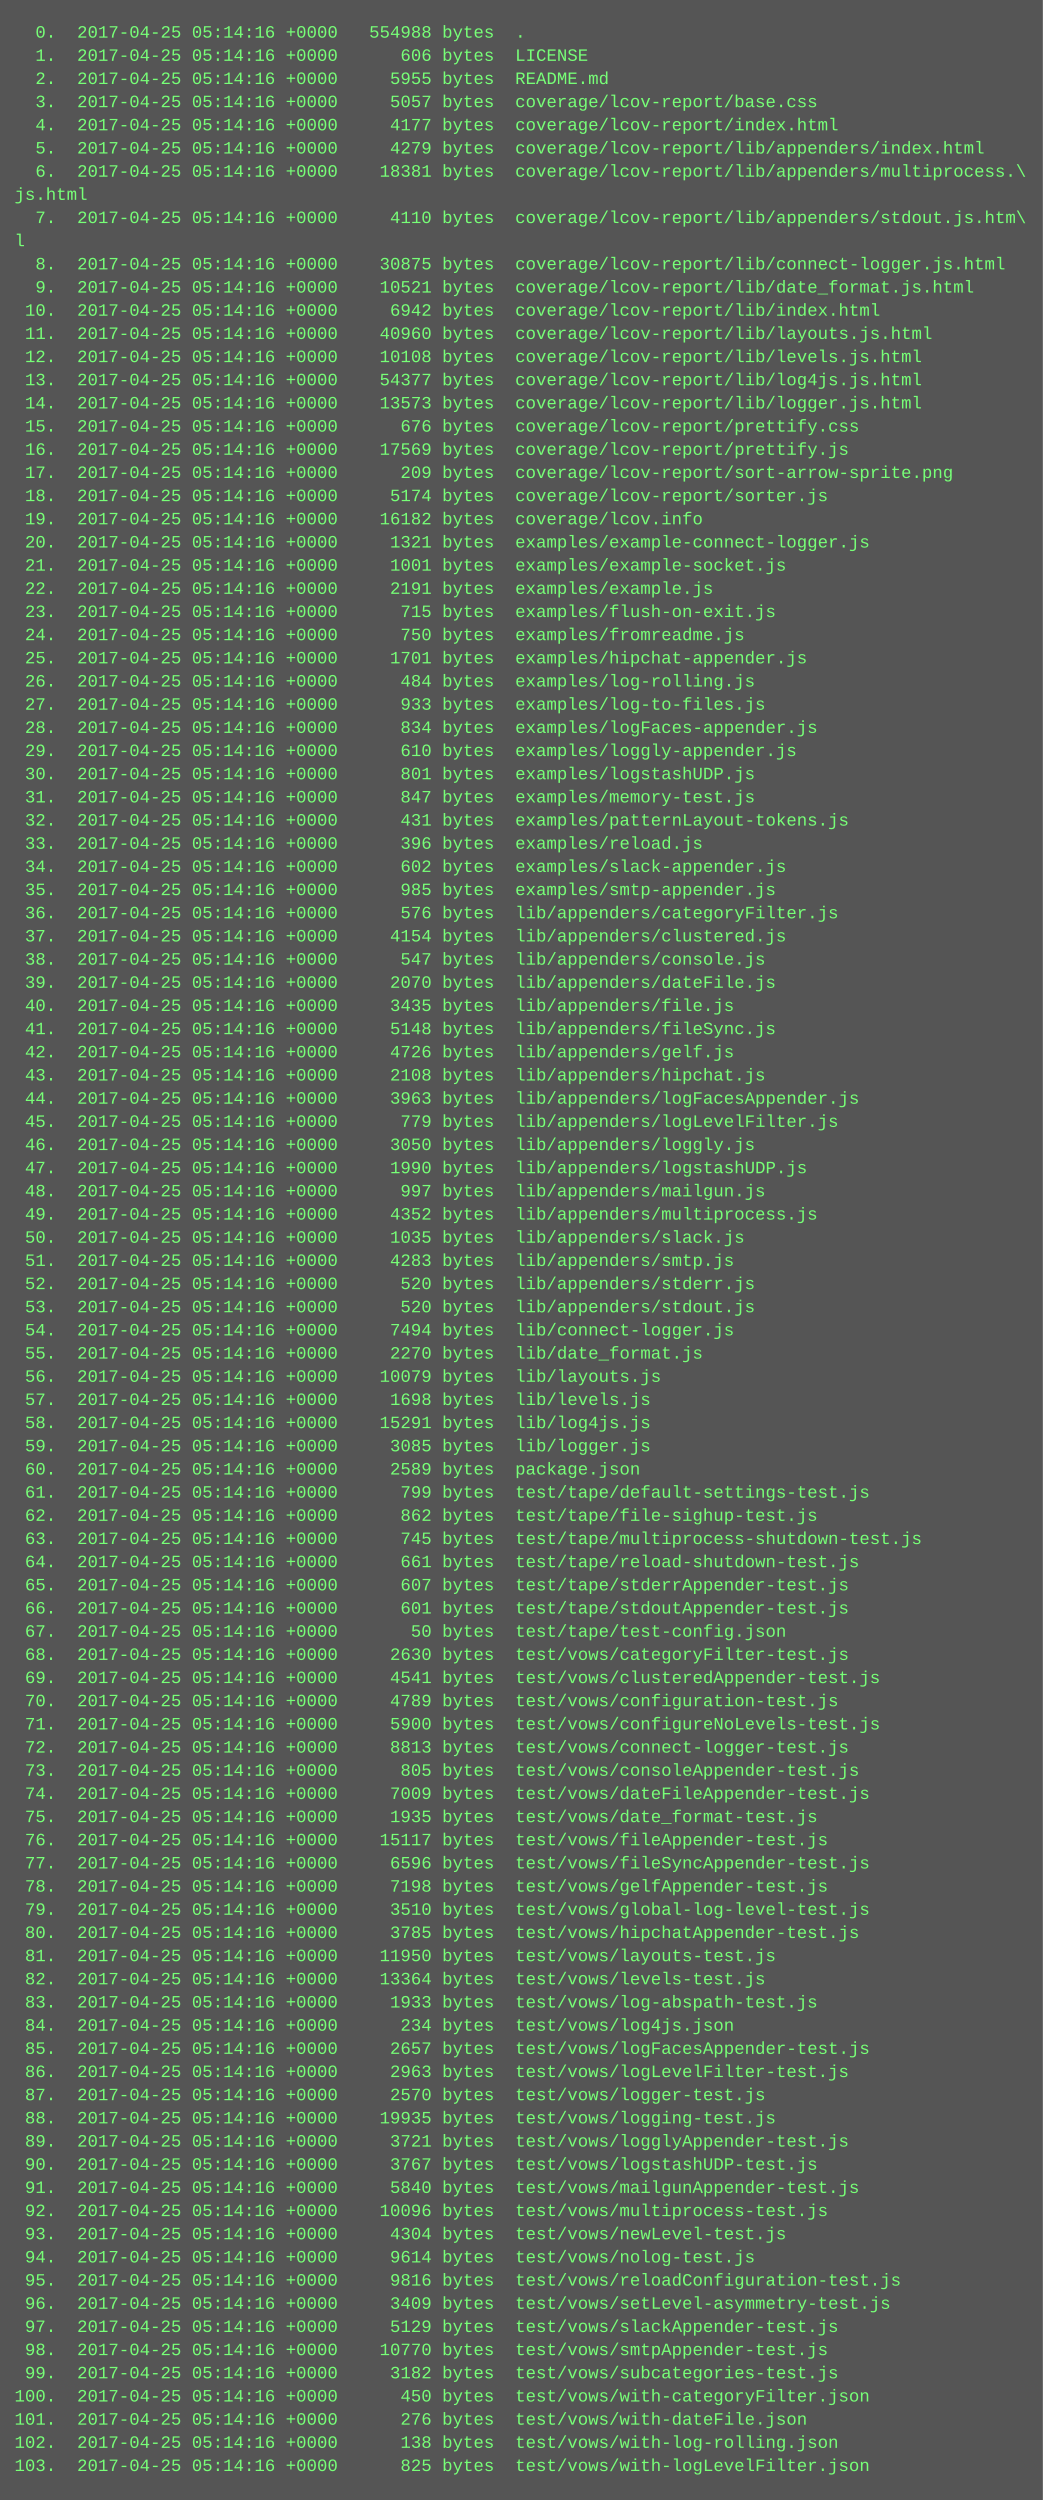
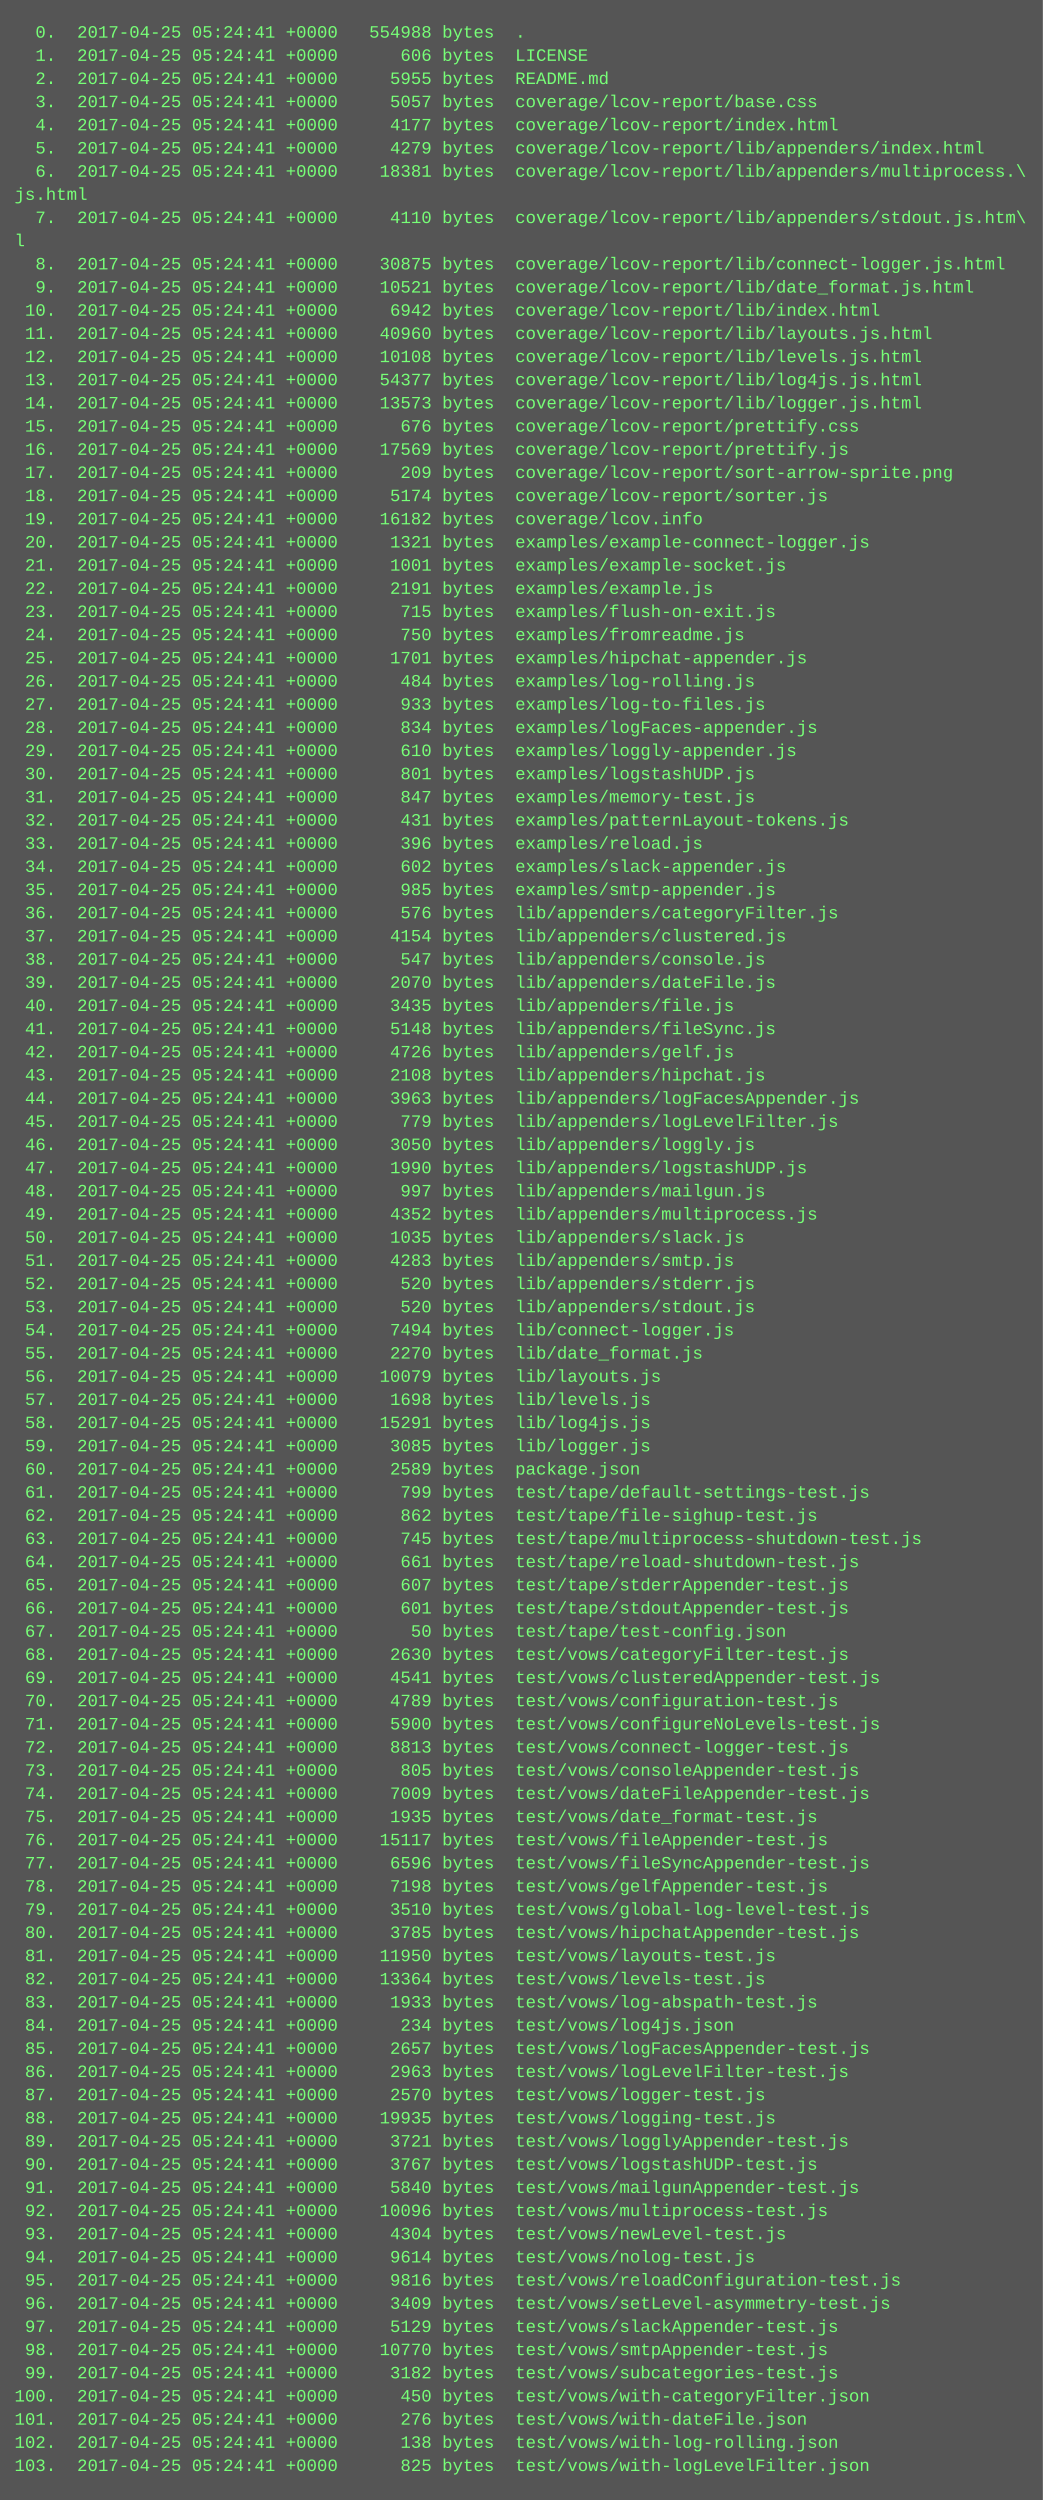
<svg xmlns="http://www.w3.org/2000/svg" height="1726" width="720">
  <rect height="1726" fill="#555" width="720" />
  <text fill="#7f7" font-family="Courier New" font-size="12" xml:space="preserve">
-     <tspan x="10" y="26">  0.  2017-04-25 05:14:16 +0000   554988 bytes  .</tspan>
-     <tspan x="10" y="42">  1.  2017-04-25 05:14:16 +0000      606 bytes  LICENSE</tspan>
-     <tspan x="10" y="58">  2.  2017-04-25 05:14:16 +0000     5955 bytes  README.md</tspan>
-     <tspan x="10" y="74">  3.  2017-04-25 05:14:16 +0000     5057 bytes  coverage/lcov-report/base.css</tspan>
-     <tspan x="10" y="90">  4.  2017-04-25 05:14:16 +0000     4177 bytes  coverage/lcov-report/index.html</tspan>
-     <tspan x="10" y="106">  5.  2017-04-25 05:14:16 +0000     4279 bytes  coverage/lcov-report/lib/appenders/index.html</tspan>
-     <tspan x="10" y="122">  6.  2017-04-25 05:14:16 +0000    18381 bytes  coverage/lcov-report/lib/appenders/multiprocess.\</tspan>
+     <tspan x="10" y="26">  0.  2017-04-25 05:24:41 +0000   554988 bytes  .</tspan>
+     <tspan x="10" y="42">  1.  2017-04-25 05:24:41 +0000      606 bytes  LICENSE</tspan>
+     <tspan x="10" y="58">  2.  2017-04-25 05:24:41 +0000     5955 bytes  README.md</tspan>
+     <tspan x="10" y="74">  3.  2017-04-25 05:24:41 +0000     5057 bytes  coverage/lcov-report/base.css</tspan>
+     <tspan x="10" y="90">  4.  2017-04-25 05:24:41 +0000     4177 bytes  coverage/lcov-report/index.html</tspan>
+     <tspan x="10" y="106">  5.  2017-04-25 05:24:41 +0000     4279 bytes  coverage/lcov-report/lib/appenders/index.html</tspan>
+     <tspan x="10" y="122">  6.  2017-04-25 05:24:41 +0000    18381 bytes  coverage/lcov-report/lib/appenders/multiprocess.\</tspan>
    <tspan x="10" y="138">js.html</tspan>
-     <tspan x="10" y="154">  7.  2017-04-25 05:14:16 +0000     4110 bytes  coverage/lcov-report/lib/appenders/stdout.js.htm\</tspan>
+     <tspan x="10" y="154">  7.  2017-04-25 05:24:41 +0000     4110 bytes  coverage/lcov-report/lib/appenders/stdout.js.htm\</tspan>
    <tspan x="10" y="170">l</tspan>
-     <tspan x="10" y="186">  8.  2017-04-25 05:14:16 +0000    30875 bytes  coverage/lcov-report/lib/connect-logger.js.html</tspan>
-     <tspan x="10" y="202">  9.  2017-04-25 05:14:16 +0000    10521 bytes  coverage/lcov-report/lib/date_format.js.html</tspan>
-     <tspan x="10" y="218"> 10.  2017-04-25 05:14:16 +0000     6942 bytes  coverage/lcov-report/lib/index.html</tspan>
-     <tspan x="10" y="234"> 11.  2017-04-25 05:14:16 +0000    40960 bytes  coverage/lcov-report/lib/layouts.js.html</tspan>
-     <tspan x="10" y="250"> 12.  2017-04-25 05:14:16 +0000    10108 bytes  coverage/lcov-report/lib/levels.js.html</tspan>
-     <tspan x="10" y="266"> 13.  2017-04-25 05:14:16 +0000    54377 bytes  coverage/lcov-report/lib/log4js.js.html</tspan>
-     <tspan x="10" y="282"> 14.  2017-04-25 05:14:16 +0000    13573 bytes  coverage/lcov-report/lib/logger.js.html</tspan>
-     <tspan x="10" y="298"> 15.  2017-04-25 05:14:16 +0000      676 bytes  coverage/lcov-report/prettify.css</tspan>
-     <tspan x="10" y="314"> 16.  2017-04-25 05:14:16 +0000    17569 bytes  coverage/lcov-report/prettify.js</tspan>
-     <tspan x="10" y="330"> 17.  2017-04-25 05:14:16 +0000      209 bytes  coverage/lcov-report/sort-arrow-sprite.png</tspan>
-     <tspan x="10" y="346"> 18.  2017-04-25 05:14:16 +0000     5174 bytes  coverage/lcov-report/sorter.js</tspan>
-     <tspan x="10" y="362"> 19.  2017-04-25 05:14:16 +0000    16182 bytes  coverage/lcov.info</tspan>
-     <tspan x="10" y="378"> 20.  2017-04-25 05:14:16 +0000     1321 bytes  examples/example-connect-logger.js</tspan>
-     <tspan x="10" y="394"> 21.  2017-04-25 05:14:16 +0000     1001 bytes  examples/example-socket.js</tspan>
-     <tspan x="10" y="410"> 22.  2017-04-25 05:14:16 +0000     2191 bytes  examples/example.js</tspan>
-     <tspan x="10" y="426"> 23.  2017-04-25 05:14:16 +0000      715 bytes  examples/flush-on-exit.js</tspan>
-     <tspan x="10" y="442"> 24.  2017-04-25 05:14:16 +0000      750 bytes  examples/fromreadme.js</tspan>
-     <tspan x="10" y="458"> 25.  2017-04-25 05:14:16 +0000     1701 bytes  examples/hipchat-appender.js</tspan>
-     <tspan x="10" y="474"> 26.  2017-04-25 05:14:16 +0000      484 bytes  examples/log-rolling.js</tspan>
-     <tspan x="10" y="490"> 27.  2017-04-25 05:14:16 +0000      933 bytes  examples/log-to-files.js</tspan>
-     <tspan x="10" y="506"> 28.  2017-04-25 05:14:16 +0000      834 bytes  examples/logFaces-appender.js</tspan>
-     <tspan x="10" y="522"> 29.  2017-04-25 05:14:16 +0000      610 bytes  examples/loggly-appender.js</tspan>
-     <tspan x="10" y="538"> 30.  2017-04-25 05:14:16 +0000      801 bytes  examples/logstashUDP.js</tspan>
-     <tspan x="10" y="554"> 31.  2017-04-25 05:14:16 +0000      847 bytes  examples/memory-test.js</tspan>
-     <tspan x="10" y="570"> 32.  2017-04-25 05:14:16 +0000      431 bytes  examples/patternLayout-tokens.js</tspan>
-     <tspan x="10" y="586"> 33.  2017-04-25 05:14:16 +0000      396 bytes  examples/reload.js</tspan>
-     <tspan x="10" y="602"> 34.  2017-04-25 05:14:16 +0000      602 bytes  examples/slack-appender.js</tspan>
-     <tspan x="10" y="618"> 35.  2017-04-25 05:14:16 +0000      985 bytes  examples/smtp-appender.js</tspan>
-     <tspan x="10" y="634"> 36.  2017-04-25 05:14:16 +0000      576 bytes  lib/appenders/categoryFilter.js</tspan>
-     <tspan x="10" y="650"> 37.  2017-04-25 05:14:16 +0000     4154 bytes  lib/appenders/clustered.js</tspan>
-     <tspan x="10" y="666"> 38.  2017-04-25 05:14:16 +0000      547 bytes  lib/appenders/console.js</tspan>
-     <tspan x="10" y="682"> 39.  2017-04-25 05:14:16 +0000     2070 bytes  lib/appenders/dateFile.js</tspan>
-     <tspan x="10" y="698"> 40.  2017-04-25 05:14:16 +0000     3435 bytes  lib/appenders/file.js</tspan>
-     <tspan x="10" y="714"> 41.  2017-04-25 05:14:16 +0000     5148 bytes  lib/appenders/fileSync.js</tspan>
-     <tspan x="10" y="730"> 42.  2017-04-25 05:14:16 +0000     4726 bytes  lib/appenders/gelf.js</tspan>
-     <tspan x="10" y="746"> 43.  2017-04-25 05:14:16 +0000     2108 bytes  lib/appenders/hipchat.js</tspan>
-     <tspan x="10" y="762"> 44.  2017-04-25 05:14:16 +0000     3963 bytes  lib/appenders/logFacesAppender.js</tspan>
-     <tspan x="10" y="778"> 45.  2017-04-25 05:14:16 +0000      779 bytes  lib/appenders/logLevelFilter.js</tspan>
-     <tspan x="10" y="794"> 46.  2017-04-25 05:14:16 +0000     3050 bytes  lib/appenders/loggly.js</tspan>
-     <tspan x="10" y="810"> 47.  2017-04-25 05:14:16 +0000     1990 bytes  lib/appenders/logstashUDP.js</tspan>
-     <tspan x="10" y="826"> 48.  2017-04-25 05:14:16 +0000      997 bytes  lib/appenders/mailgun.js</tspan>
-     <tspan x="10" y="842"> 49.  2017-04-25 05:14:16 +0000     4352 bytes  lib/appenders/multiprocess.js</tspan>
-     <tspan x="10" y="858"> 50.  2017-04-25 05:14:16 +0000     1035 bytes  lib/appenders/slack.js</tspan>
-     <tspan x="10" y="874"> 51.  2017-04-25 05:14:16 +0000     4283 bytes  lib/appenders/smtp.js</tspan>
-     <tspan x="10" y="890"> 52.  2017-04-25 05:14:16 +0000      520 bytes  lib/appenders/stderr.js</tspan>
-     <tspan x="10" y="906"> 53.  2017-04-25 05:14:16 +0000      520 bytes  lib/appenders/stdout.js</tspan>
-     <tspan x="10" y="922"> 54.  2017-04-25 05:14:16 +0000     7494 bytes  lib/connect-logger.js</tspan>
-     <tspan x="10" y="938"> 55.  2017-04-25 05:14:16 +0000     2270 bytes  lib/date_format.js</tspan>
-     <tspan x="10" y="954"> 56.  2017-04-25 05:14:16 +0000    10079 bytes  lib/layouts.js</tspan>
-     <tspan x="10" y="970"> 57.  2017-04-25 05:14:16 +0000     1698 bytes  lib/levels.js</tspan>
-     <tspan x="10" y="986"> 58.  2017-04-25 05:14:16 +0000    15291 bytes  lib/log4js.js</tspan>
-     <tspan x="10" y="1002"> 59.  2017-04-25 05:14:16 +0000     3085 bytes  lib/logger.js</tspan>
-     <tspan x="10" y="1018"> 60.  2017-04-25 05:14:16 +0000     2589 bytes  package.json</tspan>
-     <tspan x="10" y="1034"> 61.  2017-04-25 05:14:16 +0000      799 bytes  test/tape/default-settings-test.js</tspan>
-     <tspan x="10" y="1050"> 62.  2017-04-25 05:14:16 +0000      862 bytes  test/tape/file-sighup-test.js</tspan>
-     <tspan x="10" y="1066"> 63.  2017-04-25 05:14:16 +0000      745 bytes  test/tape/multiprocess-shutdown-test.js</tspan>
-     <tspan x="10" y="1082"> 64.  2017-04-25 05:14:16 +0000      661 bytes  test/tape/reload-shutdown-test.js</tspan>
-     <tspan x="10" y="1098"> 65.  2017-04-25 05:14:16 +0000      607 bytes  test/tape/stderrAppender-test.js</tspan>
-     <tspan x="10" y="1114"> 66.  2017-04-25 05:14:16 +0000      601 bytes  test/tape/stdoutAppender-test.js</tspan>
-     <tspan x="10" y="1130"> 67.  2017-04-25 05:14:16 +0000       50 bytes  test/tape/test-config.json</tspan>
-     <tspan x="10" y="1146"> 68.  2017-04-25 05:14:16 +0000     2630 bytes  test/vows/categoryFilter-test.js</tspan>
-     <tspan x="10" y="1162"> 69.  2017-04-25 05:14:16 +0000     4541 bytes  test/vows/clusteredAppender-test.js</tspan>
-     <tspan x="10" y="1178"> 70.  2017-04-25 05:14:16 +0000     4789 bytes  test/vows/configuration-test.js</tspan>
-     <tspan x="10" y="1194"> 71.  2017-04-25 05:14:16 +0000     5900 bytes  test/vows/configureNoLevels-test.js</tspan>
-     <tspan x="10" y="1210"> 72.  2017-04-25 05:14:16 +0000     8813 bytes  test/vows/connect-logger-test.js</tspan>
-     <tspan x="10" y="1226"> 73.  2017-04-25 05:14:16 +0000      805 bytes  test/vows/consoleAppender-test.js</tspan>
-     <tspan x="10" y="1242"> 74.  2017-04-25 05:14:16 +0000     7009 bytes  test/vows/dateFileAppender-test.js</tspan>
-     <tspan x="10" y="1258"> 75.  2017-04-25 05:14:16 +0000     1935 bytes  test/vows/date_format-test.js</tspan>
-     <tspan x="10" y="1274"> 76.  2017-04-25 05:14:16 +0000    15117 bytes  test/vows/fileAppender-test.js</tspan>
-     <tspan x="10" y="1290"> 77.  2017-04-25 05:14:16 +0000     6596 bytes  test/vows/fileSyncAppender-test.js</tspan>
-     <tspan x="10" y="1306"> 78.  2017-04-25 05:14:16 +0000     7198 bytes  test/vows/gelfAppender-test.js</tspan>
-     <tspan x="10" y="1322"> 79.  2017-04-25 05:14:16 +0000     3510 bytes  test/vows/global-log-level-test.js</tspan>
-     <tspan x="10" y="1338"> 80.  2017-04-25 05:14:16 +0000     3785 bytes  test/vows/hipchatAppender-test.js</tspan>
-     <tspan x="10" y="1354"> 81.  2017-04-25 05:14:16 +0000    11950 bytes  test/vows/layouts-test.js</tspan>
-     <tspan x="10" y="1370"> 82.  2017-04-25 05:14:16 +0000    13364 bytes  test/vows/levels-test.js</tspan>
-     <tspan x="10" y="1386"> 83.  2017-04-25 05:14:16 +0000     1933 bytes  test/vows/log-abspath-test.js</tspan>
-     <tspan x="10" y="1402"> 84.  2017-04-25 05:14:16 +0000      234 bytes  test/vows/log4js.json</tspan>
-     <tspan x="10" y="1418"> 85.  2017-04-25 05:14:16 +0000     2657 bytes  test/vows/logFacesAppender-test.js</tspan>
-     <tspan x="10" y="1434"> 86.  2017-04-25 05:14:16 +0000     2963 bytes  test/vows/logLevelFilter-test.js</tspan>
-     <tspan x="10" y="1450"> 87.  2017-04-25 05:14:16 +0000     2570 bytes  test/vows/logger-test.js</tspan>
-     <tspan x="10" y="1466"> 88.  2017-04-25 05:14:16 +0000    19935 bytes  test/vows/logging-test.js</tspan>
-     <tspan x="10" y="1482"> 89.  2017-04-25 05:14:16 +0000     3721 bytes  test/vows/logglyAppender-test.js</tspan>
-     <tspan x="10" y="1498"> 90.  2017-04-25 05:14:16 +0000     3767 bytes  test/vows/logstashUDP-test.js</tspan>
-     <tspan x="10" y="1514"> 91.  2017-04-25 05:14:16 +0000     5840 bytes  test/vows/mailgunAppender-test.js</tspan>
-     <tspan x="10" y="1530"> 92.  2017-04-25 05:14:16 +0000    10096 bytes  test/vows/multiprocess-test.js</tspan>
-     <tspan x="10" y="1546"> 93.  2017-04-25 05:14:16 +0000     4304 bytes  test/vows/newLevel-test.js</tspan>
-     <tspan x="10" y="1562"> 94.  2017-04-25 05:14:16 +0000     9614 bytes  test/vows/nolog-test.js</tspan>
-     <tspan x="10" y="1578"> 95.  2017-04-25 05:14:16 +0000     9816 bytes  test/vows/reloadConfiguration-test.js</tspan>
-     <tspan x="10" y="1594"> 96.  2017-04-25 05:14:16 +0000     3409 bytes  test/vows/setLevel-asymmetry-test.js</tspan>
-     <tspan x="10" y="1610"> 97.  2017-04-25 05:14:16 +0000     5129 bytes  test/vows/slackAppender-test.js</tspan>
-     <tspan x="10" y="1626"> 98.  2017-04-25 05:14:16 +0000    10770 bytes  test/vows/smtpAppender-test.js</tspan>
-     <tspan x="10" y="1642"> 99.  2017-04-25 05:14:16 +0000     3182 bytes  test/vows/subcategories-test.js</tspan>
-     <tspan x="10" y="1658">100.  2017-04-25 05:14:16 +0000      450 bytes  test/vows/with-categoryFilter.json</tspan>
-     <tspan x="10" y="1674">101.  2017-04-25 05:14:16 +0000      276 bytes  test/vows/with-dateFile.json</tspan>
-     <tspan x="10" y="1690">102.  2017-04-25 05:14:16 +0000      138 bytes  test/vows/with-log-rolling.json</tspan>
-     <tspan x="10" y="1706">103.  2017-04-25 05:14:16 +0000      825 bytes  test/vows/with-logLevelFilter.json</tspan>
+     <tspan x="10" y="186">  8.  2017-04-25 05:24:41 +0000    30875 bytes  coverage/lcov-report/lib/connect-logger.js.html</tspan>
+     <tspan x="10" y="202">  9.  2017-04-25 05:24:41 +0000    10521 bytes  coverage/lcov-report/lib/date_format.js.html</tspan>
+     <tspan x="10" y="218"> 10.  2017-04-25 05:24:41 +0000     6942 bytes  coverage/lcov-report/lib/index.html</tspan>
+     <tspan x="10" y="234"> 11.  2017-04-25 05:24:41 +0000    40960 bytes  coverage/lcov-report/lib/layouts.js.html</tspan>
+     <tspan x="10" y="250"> 12.  2017-04-25 05:24:41 +0000    10108 bytes  coverage/lcov-report/lib/levels.js.html</tspan>
+     <tspan x="10" y="266"> 13.  2017-04-25 05:24:41 +0000    54377 bytes  coverage/lcov-report/lib/log4js.js.html</tspan>
+     <tspan x="10" y="282"> 14.  2017-04-25 05:24:41 +0000    13573 bytes  coverage/lcov-report/lib/logger.js.html</tspan>
+     <tspan x="10" y="298"> 15.  2017-04-25 05:24:41 +0000      676 bytes  coverage/lcov-report/prettify.css</tspan>
+     <tspan x="10" y="314"> 16.  2017-04-25 05:24:41 +0000    17569 bytes  coverage/lcov-report/prettify.js</tspan>
+     <tspan x="10" y="330"> 17.  2017-04-25 05:24:41 +0000      209 bytes  coverage/lcov-report/sort-arrow-sprite.png</tspan>
+     <tspan x="10" y="346"> 18.  2017-04-25 05:24:41 +0000     5174 bytes  coverage/lcov-report/sorter.js</tspan>
+     <tspan x="10" y="362"> 19.  2017-04-25 05:24:41 +0000    16182 bytes  coverage/lcov.info</tspan>
+     <tspan x="10" y="378"> 20.  2017-04-25 05:24:41 +0000     1321 bytes  examples/example-connect-logger.js</tspan>
+     <tspan x="10" y="394"> 21.  2017-04-25 05:24:41 +0000     1001 bytes  examples/example-socket.js</tspan>
+     <tspan x="10" y="410"> 22.  2017-04-25 05:24:41 +0000     2191 bytes  examples/example.js</tspan>
+     <tspan x="10" y="426"> 23.  2017-04-25 05:24:41 +0000      715 bytes  examples/flush-on-exit.js</tspan>
+     <tspan x="10" y="442"> 24.  2017-04-25 05:24:41 +0000      750 bytes  examples/fromreadme.js</tspan>
+     <tspan x="10" y="458"> 25.  2017-04-25 05:24:41 +0000     1701 bytes  examples/hipchat-appender.js</tspan>
+     <tspan x="10" y="474"> 26.  2017-04-25 05:24:41 +0000      484 bytes  examples/log-rolling.js</tspan>
+     <tspan x="10" y="490"> 27.  2017-04-25 05:24:41 +0000      933 bytes  examples/log-to-files.js</tspan>
+     <tspan x="10" y="506"> 28.  2017-04-25 05:24:41 +0000      834 bytes  examples/logFaces-appender.js</tspan>
+     <tspan x="10" y="522"> 29.  2017-04-25 05:24:41 +0000      610 bytes  examples/loggly-appender.js</tspan>
+     <tspan x="10" y="538"> 30.  2017-04-25 05:24:41 +0000      801 bytes  examples/logstashUDP.js</tspan>
+     <tspan x="10" y="554"> 31.  2017-04-25 05:24:41 +0000      847 bytes  examples/memory-test.js</tspan>
+     <tspan x="10" y="570"> 32.  2017-04-25 05:24:41 +0000      431 bytes  examples/patternLayout-tokens.js</tspan>
+     <tspan x="10" y="586"> 33.  2017-04-25 05:24:41 +0000      396 bytes  examples/reload.js</tspan>
+     <tspan x="10" y="602"> 34.  2017-04-25 05:24:41 +0000      602 bytes  examples/slack-appender.js</tspan>
+     <tspan x="10" y="618"> 35.  2017-04-25 05:24:41 +0000      985 bytes  examples/smtp-appender.js</tspan>
+     <tspan x="10" y="634"> 36.  2017-04-25 05:24:41 +0000      576 bytes  lib/appenders/categoryFilter.js</tspan>
+     <tspan x="10" y="650"> 37.  2017-04-25 05:24:41 +0000     4154 bytes  lib/appenders/clustered.js</tspan>
+     <tspan x="10" y="666"> 38.  2017-04-25 05:24:41 +0000      547 bytes  lib/appenders/console.js</tspan>
+     <tspan x="10" y="682"> 39.  2017-04-25 05:24:41 +0000     2070 bytes  lib/appenders/dateFile.js</tspan>
+     <tspan x="10" y="698"> 40.  2017-04-25 05:24:41 +0000     3435 bytes  lib/appenders/file.js</tspan>
+     <tspan x="10" y="714"> 41.  2017-04-25 05:24:41 +0000     5148 bytes  lib/appenders/fileSync.js</tspan>
+     <tspan x="10" y="730"> 42.  2017-04-25 05:24:41 +0000     4726 bytes  lib/appenders/gelf.js</tspan>
+     <tspan x="10" y="746"> 43.  2017-04-25 05:24:41 +0000     2108 bytes  lib/appenders/hipchat.js</tspan>
+     <tspan x="10" y="762"> 44.  2017-04-25 05:24:41 +0000     3963 bytes  lib/appenders/logFacesAppender.js</tspan>
+     <tspan x="10" y="778"> 45.  2017-04-25 05:24:41 +0000      779 bytes  lib/appenders/logLevelFilter.js</tspan>
+     <tspan x="10" y="794"> 46.  2017-04-25 05:24:41 +0000     3050 bytes  lib/appenders/loggly.js</tspan>
+     <tspan x="10" y="810"> 47.  2017-04-25 05:24:41 +0000     1990 bytes  lib/appenders/logstashUDP.js</tspan>
+     <tspan x="10" y="826"> 48.  2017-04-25 05:24:41 +0000      997 bytes  lib/appenders/mailgun.js</tspan>
+     <tspan x="10" y="842"> 49.  2017-04-25 05:24:41 +0000     4352 bytes  lib/appenders/multiprocess.js</tspan>
+     <tspan x="10" y="858"> 50.  2017-04-25 05:24:41 +0000     1035 bytes  lib/appenders/slack.js</tspan>
+     <tspan x="10" y="874"> 51.  2017-04-25 05:24:41 +0000     4283 bytes  lib/appenders/smtp.js</tspan>
+     <tspan x="10" y="890"> 52.  2017-04-25 05:24:41 +0000      520 bytes  lib/appenders/stderr.js</tspan>
+     <tspan x="10" y="906"> 53.  2017-04-25 05:24:41 +0000      520 bytes  lib/appenders/stdout.js</tspan>
+     <tspan x="10" y="922"> 54.  2017-04-25 05:24:41 +0000     7494 bytes  lib/connect-logger.js</tspan>
+     <tspan x="10" y="938"> 55.  2017-04-25 05:24:41 +0000     2270 bytes  lib/date_format.js</tspan>
+     <tspan x="10" y="954"> 56.  2017-04-25 05:24:41 +0000    10079 bytes  lib/layouts.js</tspan>
+     <tspan x="10" y="970"> 57.  2017-04-25 05:24:41 +0000     1698 bytes  lib/levels.js</tspan>
+     <tspan x="10" y="986"> 58.  2017-04-25 05:24:41 +0000    15291 bytes  lib/log4js.js</tspan>
+     <tspan x="10" y="1002"> 59.  2017-04-25 05:24:41 +0000     3085 bytes  lib/logger.js</tspan>
+     <tspan x="10" y="1018"> 60.  2017-04-25 05:24:41 +0000     2589 bytes  package.json</tspan>
+     <tspan x="10" y="1034"> 61.  2017-04-25 05:24:41 +0000      799 bytes  test/tape/default-settings-test.js</tspan>
+     <tspan x="10" y="1050"> 62.  2017-04-25 05:24:41 +0000      862 bytes  test/tape/file-sighup-test.js</tspan>
+     <tspan x="10" y="1066"> 63.  2017-04-25 05:24:41 +0000      745 bytes  test/tape/multiprocess-shutdown-test.js</tspan>
+     <tspan x="10" y="1082"> 64.  2017-04-25 05:24:41 +0000      661 bytes  test/tape/reload-shutdown-test.js</tspan>
+     <tspan x="10" y="1098"> 65.  2017-04-25 05:24:41 +0000      607 bytes  test/tape/stderrAppender-test.js</tspan>
+     <tspan x="10" y="1114"> 66.  2017-04-25 05:24:41 +0000      601 bytes  test/tape/stdoutAppender-test.js</tspan>
+     <tspan x="10" y="1130"> 67.  2017-04-25 05:24:41 +0000       50 bytes  test/tape/test-config.json</tspan>
+     <tspan x="10" y="1146"> 68.  2017-04-25 05:24:41 +0000     2630 bytes  test/vows/categoryFilter-test.js</tspan>
+     <tspan x="10" y="1162"> 69.  2017-04-25 05:24:41 +0000     4541 bytes  test/vows/clusteredAppender-test.js</tspan>
+     <tspan x="10" y="1178"> 70.  2017-04-25 05:24:41 +0000     4789 bytes  test/vows/configuration-test.js</tspan>
+     <tspan x="10" y="1194"> 71.  2017-04-25 05:24:41 +0000     5900 bytes  test/vows/configureNoLevels-test.js</tspan>
+     <tspan x="10" y="1210"> 72.  2017-04-25 05:24:41 +0000     8813 bytes  test/vows/connect-logger-test.js</tspan>
+     <tspan x="10" y="1226"> 73.  2017-04-25 05:24:41 +0000      805 bytes  test/vows/consoleAppender-test.js</tspan>
+     <tspan x="10" y="1242"> 74.  2017-04-25 05:24:41 +0000     7009 bytes  test/vows/dateFileAppender-test.js</tspan>
+     <tspan x="10" y="1258"> 75.  2017-04-25 05:24:41 +0000     1935 bytes  test/vows/date_format-test.js</tspan>
+     <tspan x="10" y="1274"> 76.  2017-04-25 05:24:41 +0000    15117 bytes  test/vows/fileAppender-test.js</tspan>
+     <tspan x="10" y="1290"> 77.  2017-04-25 05:24:41 +0000     6596 bytes  test/vows/fileSyncAppender-test.js</tspan>
+     <tspan x="10" y="1306"> 78.  2017-04-25 05:24:41 +0000     7198 bytes  test/vows/gelfAppender-test.js</tspan>
+     <tspan x="10" y="1322"> 79.  2017-04-25 05:24:41 +0000     3510 bytes  test/vows/global-log-level-test.js</tspan>
+     <tspan x="10" y="1338"> 80.  2017-04-25 05:24:41 +0000     3785 bytes  test/vows/hipchatAppender-test.js</tspan>
+     <tspan x="10" y="1354"> 81.  2017-04-25 05:24:41 +0000    11950 bytes  test/vows/layouts-test.js</tspan>
+     <tspan x="10" y="1370"> 82.  2017-04-25 05:24:41 +0000    13364 bytes  test/vows/levels-test.js</tspan>
+     <tspan x="10" y="1386"> 83.  2017-04-25 05:24:41 +0000     1933 bytes  test/vows/log-abspath-test.js</tspan>
+     <tspan x="10" y="1402"> 84.  2017-04-25 05:24:41 +0000      234 bytes  test/vows/log4js.json</tspan>
+     <tspan x="10" y="1418"> 85.  2017-04-25 05:24:41 +0000     2657 bytes  test/vows/logFacesAppender-test.js</tspan>
+     <tspan x="10" y="1434"> 86.  2017-04-25 05:24:41 +0000     2963 bytes  test/vows/logLevelFilter-test.js</tspan>
+     <tspan x="10" y="1450"> 87.  2017-04-25 05:24:41 +0000     2570 bytes  test/vows/logger-test.js</tspan>
+     <tspan x="10" y="1466"> 88.  2017-04-25 05:24:41 +0000    19935 bytes  test/vows/logging-test.js</tspan>
+     <tspan x="10" y="1482"> 89.  2017-04-25 05:24:41 +0000     3721 bytes  test/vows/logglyAppender-test.js</tspan>
+     <tspan x="10" y="1498"> 90.  2017-04-25 05:24:41 +0000     3767 bytes  test/vows/logstashUDP-test.js</tspan>
+     <tspan x="10" y="1514"> 91.  2017-04-25 05:24:41 +0000     5840 bytes  test/vows/mailgunAppender-test.js</tspan>
+     <tspan x="10" y="1530"> 92.  2017-04-25 05:24:41 +0000    10096 bytes  test/vows/multiprocess-test.js</tspan>
+     <tspan x="10" y="1546"> 93.  2017-04-25 05:24:41 +0000     4304 bytes  test/vows/newLevel-test.js</tspan>
+     <tspan x="10" y="1562"> 94.  2017-04-25 05:24:41 +0000     9614 bytes  test/vows/nolog-test.js</tspan>
+     <tspan x="10" y="1578"> 95.  2017-04-25 05:24:41 +0000     9816 bytes  test/vows/reloadConfiguration-test.js</tspan>
+     <tspan x="10" y="1594"> 96.  2017-04-25 05:24:41 +0000     3409 bytes  test/vows/setLevel-asymmetry-test.js</tspan>
+     <tspan x="10" y="1610"> 97.  2017-04-25 05:24:41 +0000     5129 bytes  test/vows/slackAppender-test.js</tspan>
+     <tspan x="10" y="1626"> 98.  2017-04-25 05:24:41 +0000    10770 bytes  test/vows/smtpAppender-test.js</tspan>
+     <tspan x="10" y="1642"> 99.  2017-04-25 05:24:41 +0000     3182 bytes  test/vows/subcategories-test.js</tspan>
+     <tspan x="10" y="1658">100.  2017-04-25 05:24:41 +0000      450 bytes  test/vows/with-categoryFilter.json</tspan>
+     <tspan x="10" y="1674">101.  2017-04-25 05:24:41 +0000      276 bytes  test/vows/with-dateFile.json</tspan>
+     <tspan x="10" y="1690">102.  2017-04-25 05:24:41 +0000      138 bytes  test/vows/with-log-rolling.json</tspan>
+     <tspan x="10" y="1706">103.  2017-04-25 05:24:41 +0000      825 bytes  test/vows/with-logLevelFilter.json</tspan>
  </text>
</svg>
